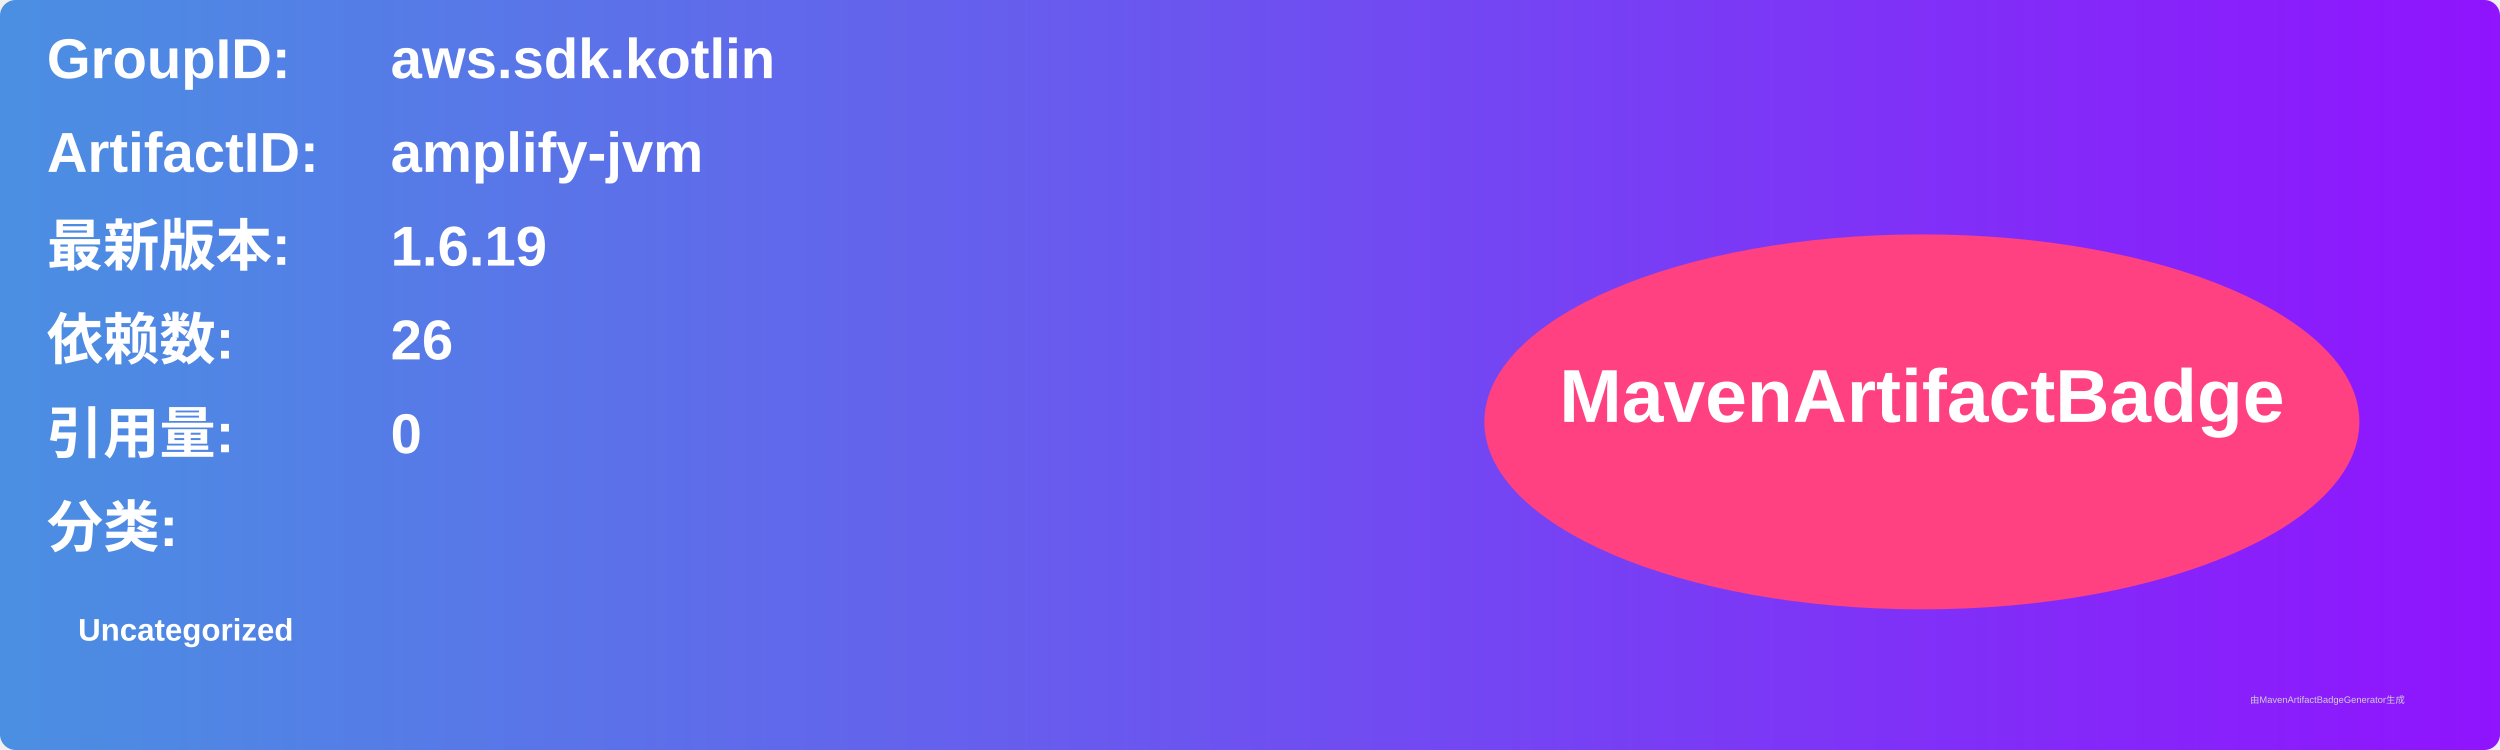
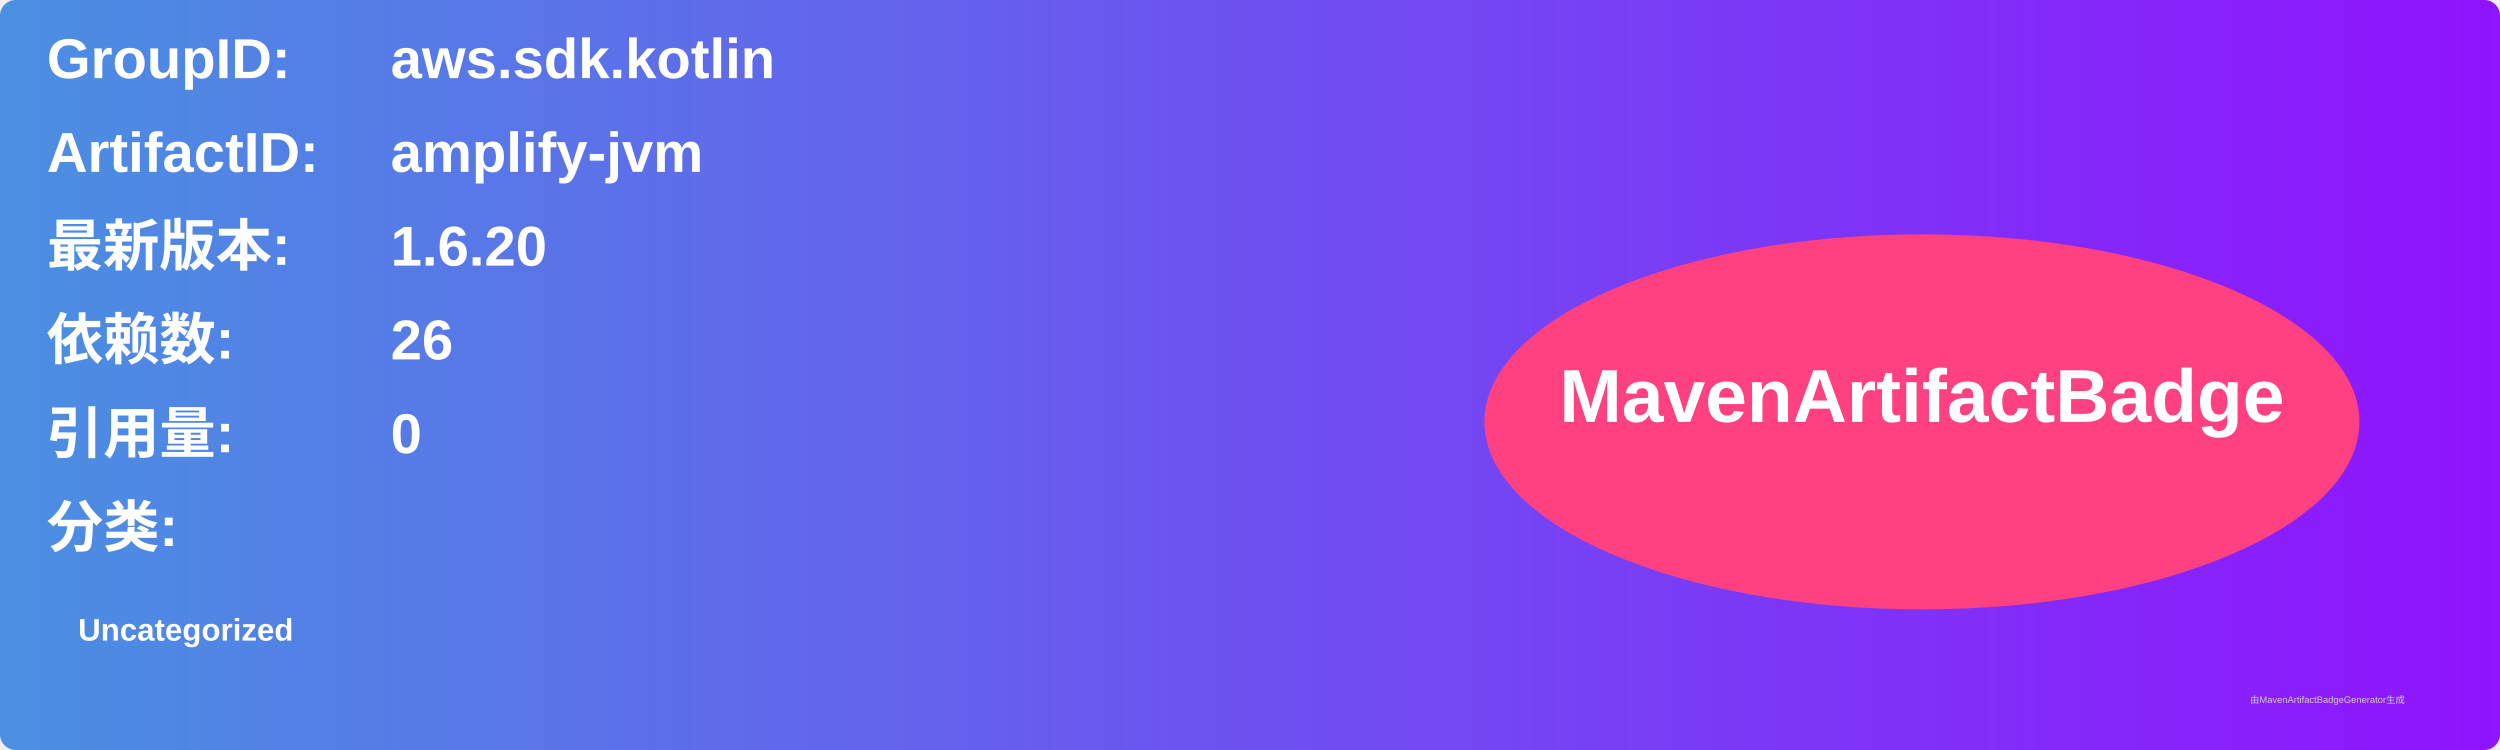
<svg xmlns="http://www.w3.org/2000/svg" width="800" height="240" viewBox="0 0 800 240">
  <linearGradient id="grad" x1="0%" y1="0%" x2="100%" y2="0%">
    <stop offset="0%" stop-color="#4a90e2" />
    <stop offset="100%" stop-color="#9013fe" />
  </linearGradient>
  <rect width="100%" height="100%" rx="5" ry="5" fill="url(#grad)" />
  <g transform="translate(15, 15)">
    <text x="0" y="10" font-family="Arial" font-size="18" fill="white" font-weight="bold" width="260">GroupID:</text>
    <text x="110" y="10" font-family="Arial" font-size="18" fill="white" font-weight="bold" width="460">aws.sdk.kotlin</text>
    <text x="0" y="40" font-family="Arial" font-size="18" fill="white" font-weight="bold" width="260">ArtifactID:</text>
    <text x="110" y="40" font-family="Arial" font-size="18" fill="white" font-weight="bold" width="460">amplify-jvm</text>
    <text x="0" y="70" font-family="Arial" font-size="18" fill="white" font-weight="bold">最新版本:</text>
    <text x="110" y="70" font-family="Arial" font-size="18" fill="white" font-weight="bold">
-       <tspan font-weight="bold">1.6.19</tspan>
+       <tspan font-weight="bold">1.6.20</tspan>
    </text>
    <text x="0" y="100" font-family="Arial" font-size="18" fill="white" font-weight="bold">依赖数: </text>
    <text x="110" y="100" font-family="Arial" font-size="18" fill="white">
      <tspan font-weight="bold">26</tspan>
    </text>
    <text x="0" y="130" font-family="Arial" font-size="18" fill="white" font-weight="bold">引用量: </text>
    <text x="110" y="130" font-family="Arial" font-size="18" fill="white">
      <tspan font-weight="bold">0</tspan>
    </text>
    <text x="0" y="160" font-family="Arial" font-size="18" fill="white" font-weight="bold">分类:</text>
    <text x="10" y="190" font-family="Arial" font-size="10" fill="white">
      <tspan font-weight="bold">Uncategorized</tspan>
    </text>
    <ellipse cx="600" cy="120" rx="140" ry="60" fill="#ff4081" />
    <text x="600" y="120" text-anchor="middle" font-family="Arial" font-size="24" fill="white" font-weight="bold">MavenArtifactBadge</text>
  </g>
  <text x="720" y="225" font-family="Arial" font-size="3" fill="#d0d0d0">由MavenArtifactBadgeGenerator生成</text>
</svg>
